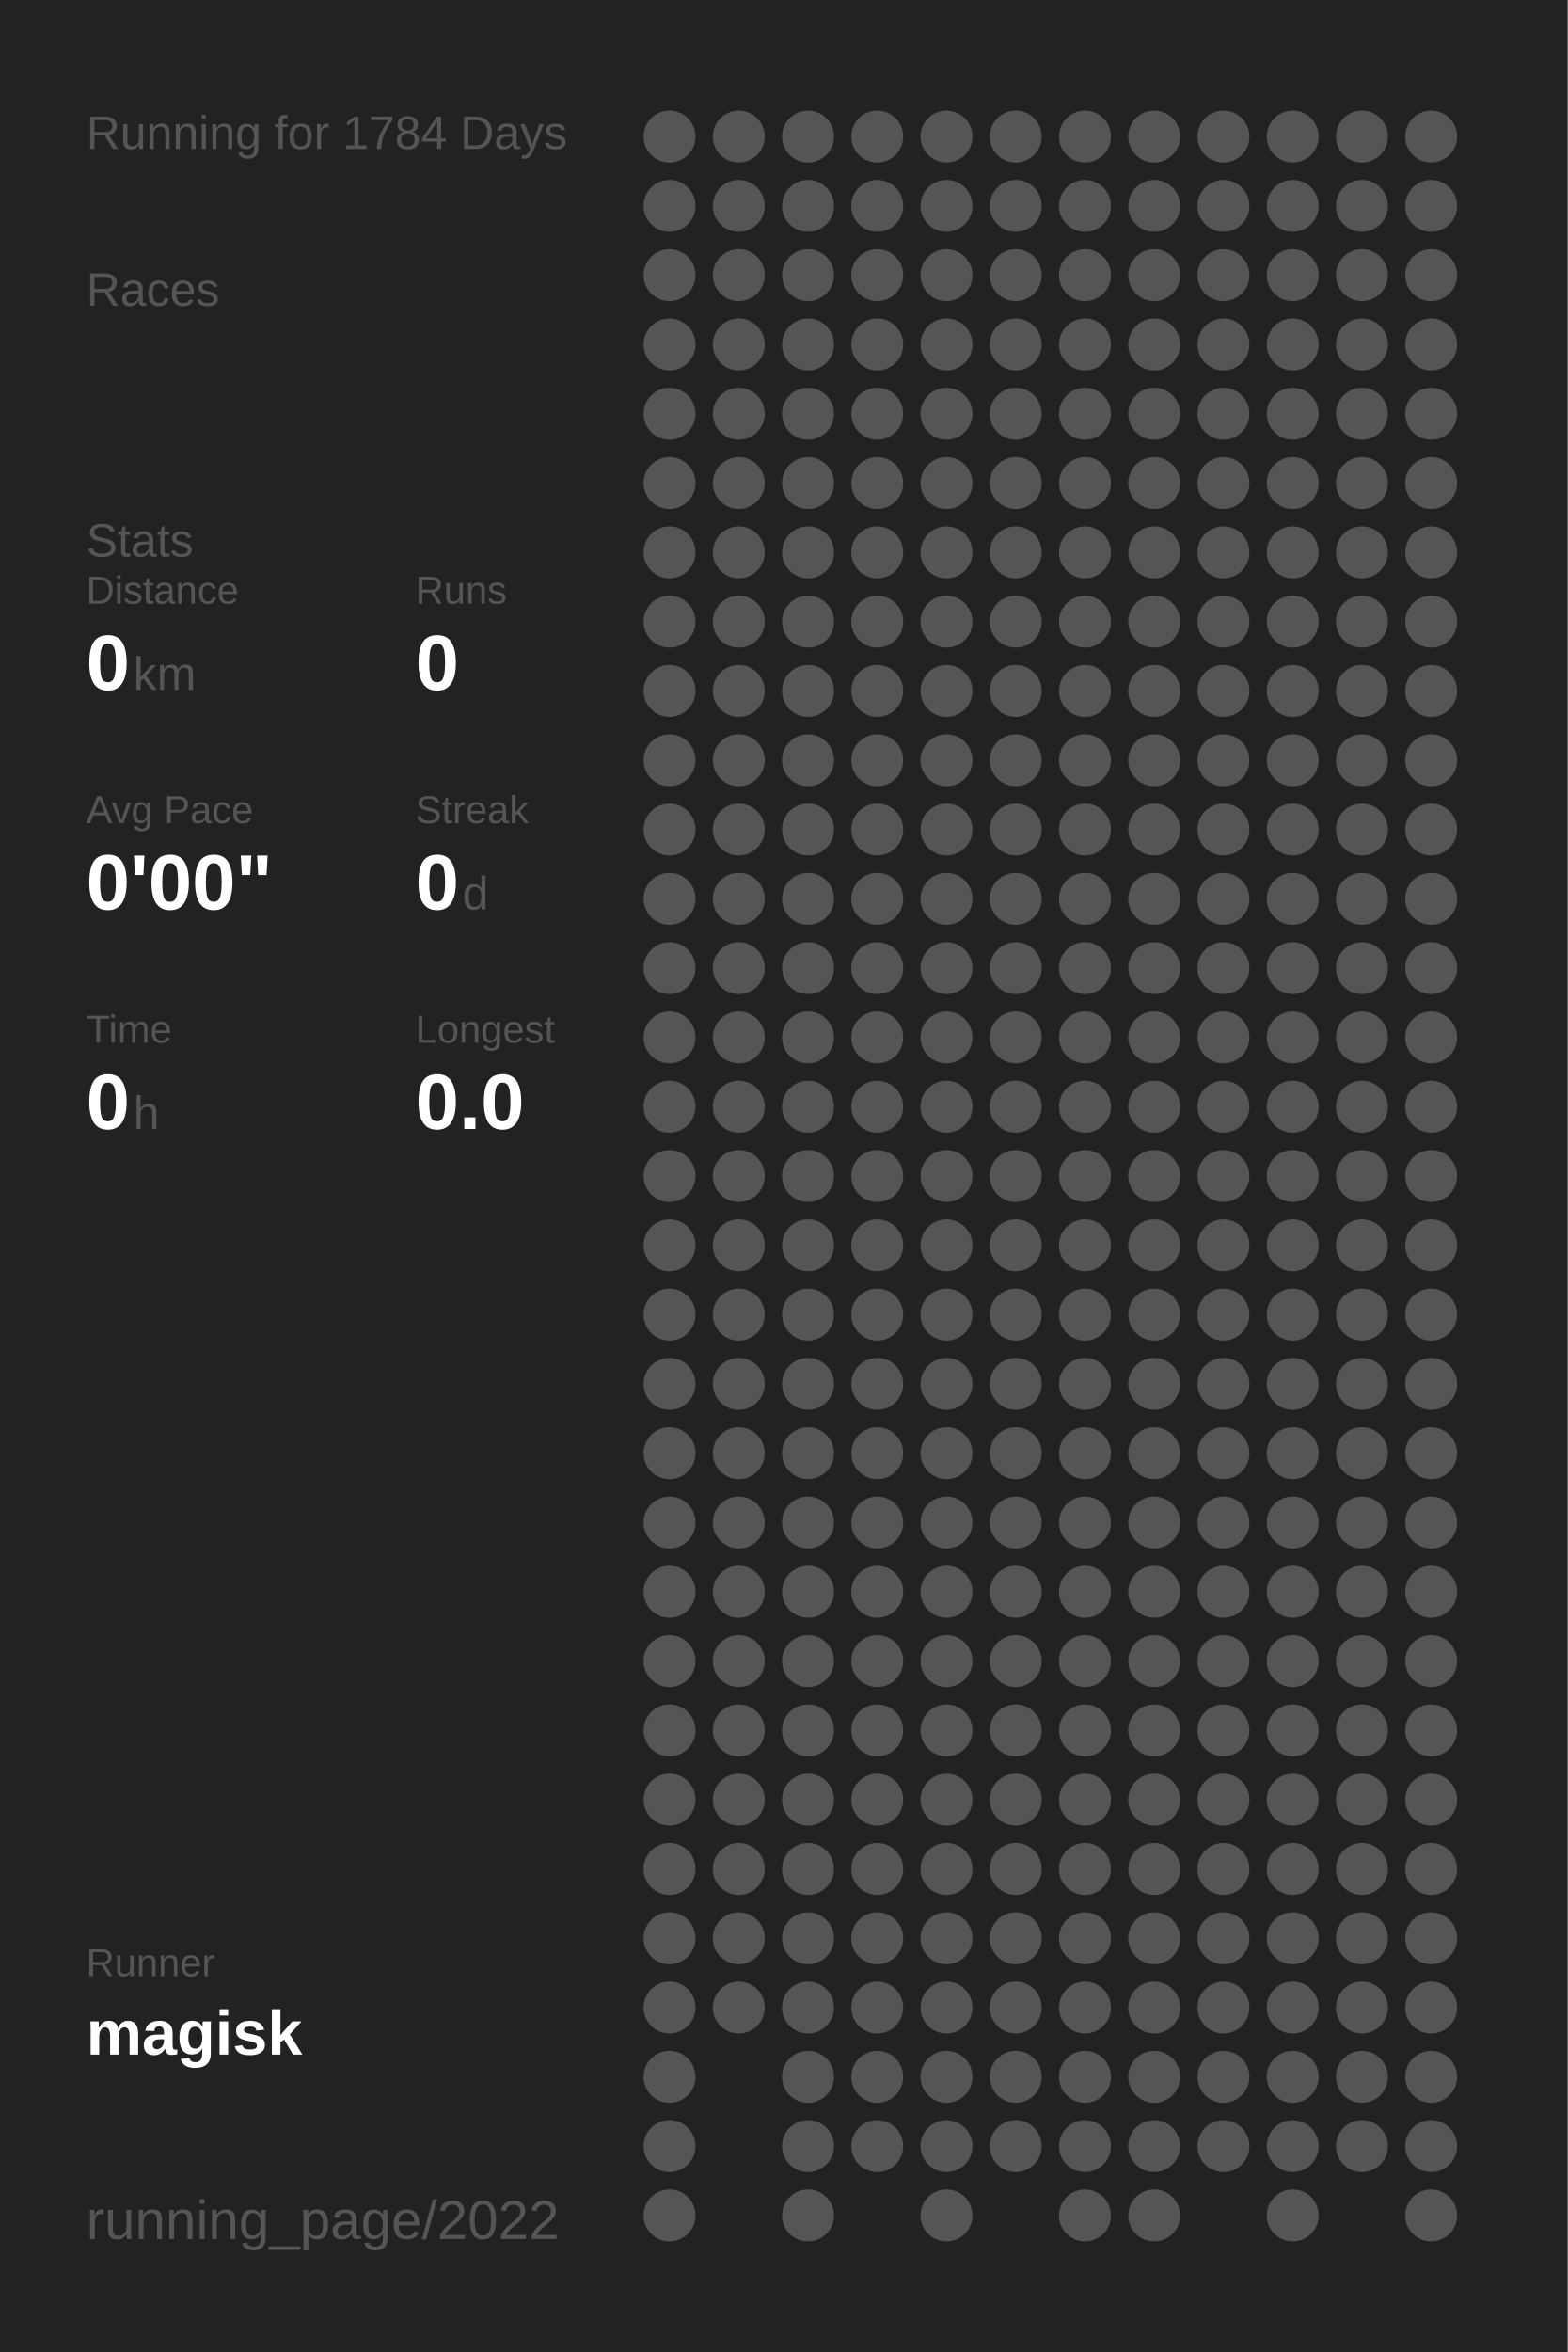
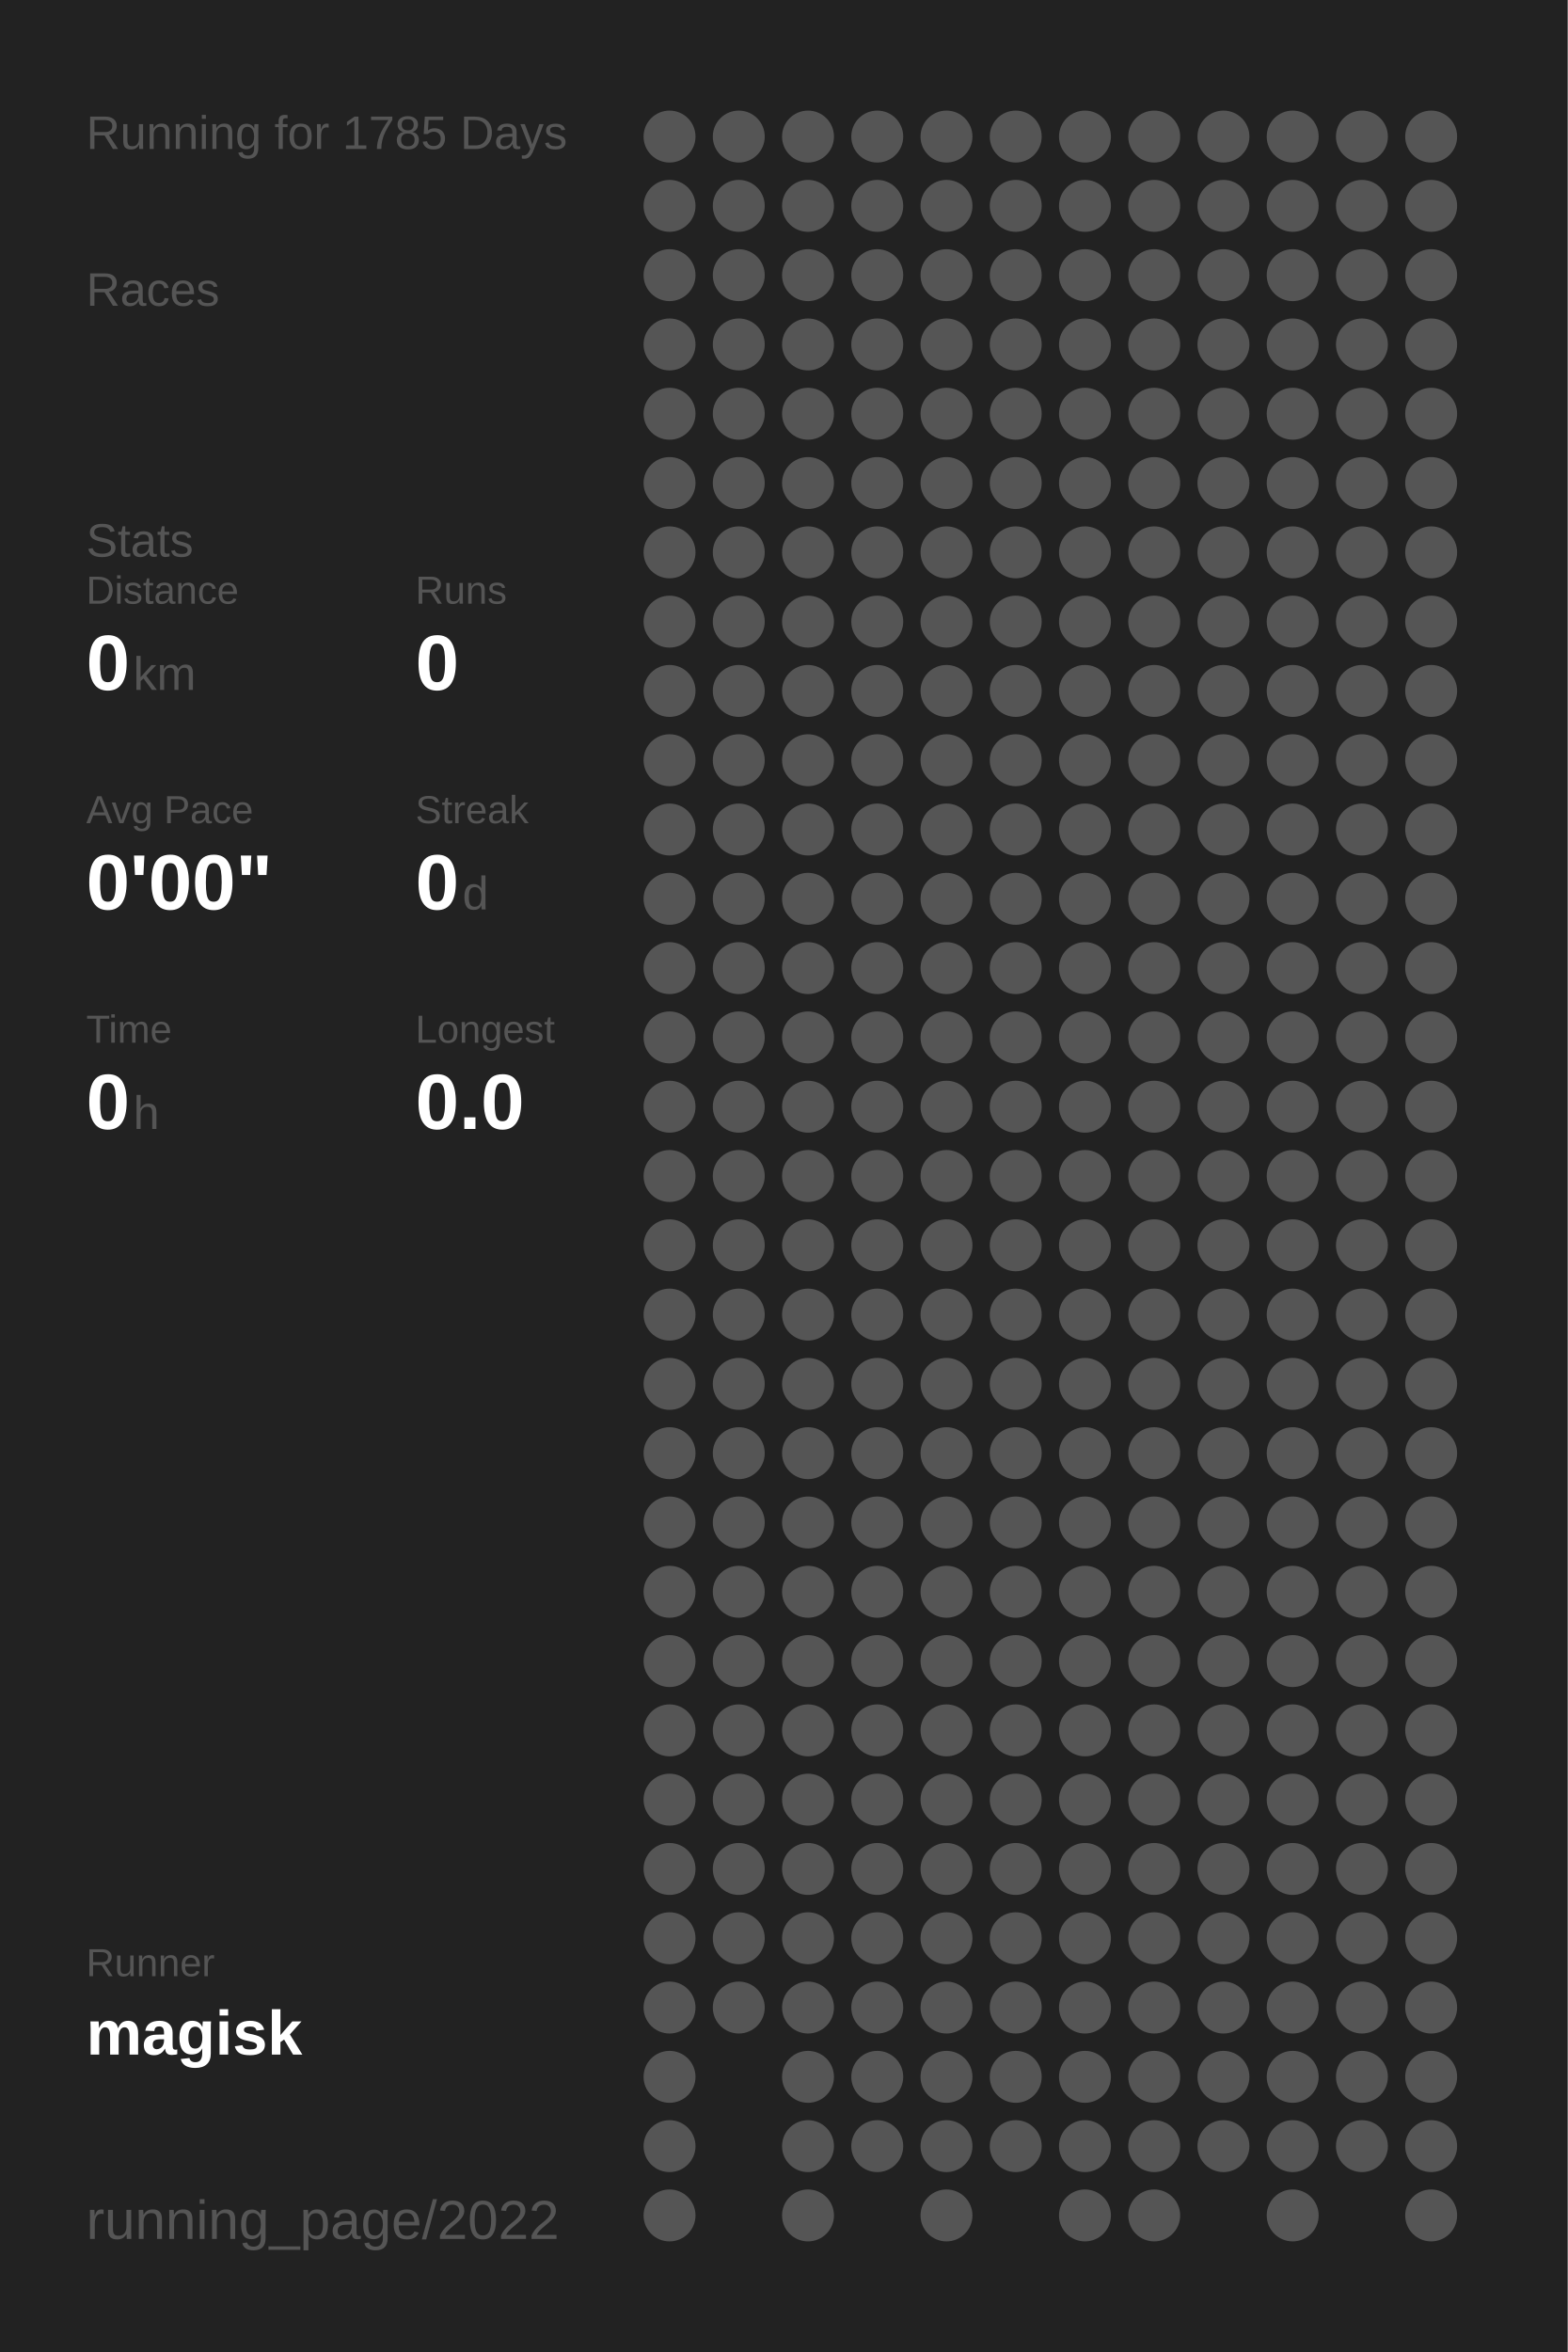
<svg xmlns="http://www.w3.org/2000/svg" baseProfile="full" height="300mm" version="1.1" viewBox="0,0,200,300" width="200mm">
  <defs />
  <rect fill="#222222" height="300" width="200" x="0" y="0" />
-   <text fill="#555555" style="font-size:6px; font-family:Arial;" x="11" y="19">Running for 1784 Days</text>
+   <text fill="#555555" style="font-size:6px; font-family:Arial;" x="11" y="19">Running for 1785 Days</text>
  <text fill="#555555" style="font-size:6px; font-family:Arial;" x="11" y="39">Races</text>
  <text fill="#555555" style="font-size:6px; font-family:Arial;" x="11" y="71">Stats</text>
  <text fill="#555555" style="font-size:5px; font-family:Arial;" x="11" y="77">Distance</text>
  <text fill="#FFFFFF" style="font-size:10px; font-family:Arial; font-weight:bold;" x="11" y="88">0</text>
  <text fill="#555555" style="font-size:6px; font-family:Arial;" x="17" y="88">km</text>
  <text fill="#555555" style="font-size:5px; font-family:Arial;" x="53" y="77">Runs</text>
  <text fill="#FFFFFF" style="font-size:10px; font-family:Arial; font-weight:bold;" x="53" y="88">0</text>
  <text fill="#555555" style="font-size:5px; font-family:Arial;" x="11" y="105">Avg Pace</text>
  <text fill="#FFFFFF" style="font-size:10px; font-family:Arial; font-weight:bold;" x="11" y="116">0'00"</text>
  <text fill="#555555" style="font-size:5px; font-family:Arial;" x="53" y="105">Streak</text>
  <text fill="#FFFFFF" style="font-size:10px; font-family:Arial; font-weight:bold;" x="53" y="116">0</text>
  <text fill="#555555" style="font-size:6px; font-family:Arial;" x="59" y="116">d</text>
  <text fill="#555555" style="font-size:5px; font-family:Arial;" x="11" y="133">Time</text>
  <text fill="#FFFFFF" style="font-size:10px; font-family:Arial; font-weight:bold;" x="11" y="144">0</text>
  <text fill="#555555" style="font-size:6px; font-family:Arial;" x="17" y="144">h</text>
  <text fill="#555555" style="font-size:5px; font-family:Arial;" x="53" y="133">Longest</text>
  <text fill="#FFFFFF" style="font-size:10px; font-family:Arial; font-weight:bold;" x="53" y="144">0.0</text>
  <text fill="#555555" style="font-size:5px; font-family:Arial;" x="11" y="252.065">Runner</text>
  <text fill="#FFFFFF" style="font-size:8px; font-family:Arial; font-weight:bold;" x="11" y="262.065">magisk</text>
  <text fill="#555555" style="font-size:7px; font-family:Arial;" x="11" y="285.581">running_page/2022</text>
  <circle cx="85.417" cy="17.419" fill="#555555" r="3.312" />
  <circle cx="85.417" cy="26.258" fill="#555555" r="3.312" />
  <circle cx="85.417" cy="35.097" fill="#555555" r="3.312" />
  <circle cx="85.417" cy="43.935" fill="#555555" r="3.312" />
  <circle cx="85.417" cy="52.774" fill="#555555" r="3.312" />
  <circle cx="85.417" cy="61.613" fill="#555555" r="3.312" />
  <circle cx="85.417" cy="70.452" fill="#555555" r="3.312" />
  <circle cx="85.417" cy="79.29" fill="#555555" r="3.312" />
  <circle cx="85.417" cy="88.129" fill="#555555" r="3.312" />
  <circle cx="85.417" cy="96.968" fill="#555555" r="3.312" />
  <circle cx="85.417" cy="105.806" fill="#555555" r="3.312" />
  <circle cx="85.417" cy="114.645" fill="#555555" r="3.312" />
  <circle cx="85.417" cy="123.484" fill="#555555" r="3.312" />
  <circle cx="85.417" cy="132.323" fill="#555555" r="3.312" />
  <circle cx="85.417" cy="141.161" fill="#555555" r="3.312" />
  <circle cx="85.417" cy="150" fill="#555555" r="3.312" />
  <circle cx="85.417" cy="158.839" fill="#555555" r="3.312" />
  <circle cx="85.417" cy="167.677" fill="#555555" r="3.312" />
  <circle cx="85.417" cy="176.516" fill="#555555" r="3.312" />
  <circle cx="85.417" cy="185.355" fill="#555555" r="3.312" />
  <circle cx="85.417" cy="194.194" fill="#555555" r="3.312" />
  <circle cx="85.417" cy="203.032" fill="#555555" r="3.312" />
  <circle cx="85.417" cy="211.871" fill="#555555" r="3.312" />
  <circle cx="85.417" cy="220.71" fill="#555555" r="3.312" />
  <circle cx="85.417" cy="229.548" fill="#555555" r="3.312" />
  <circle cx="85.417" cy="238.387" fill="#555555" r="3.312" />
  <circle cx="85.417" cy="247.226" fill="#555555" r="3.312" />
  <circle cx="85.417" cy="256.065" fill="#555555" r="3.312" />
  <circle cx="85.417" cy="264.903" fill="#555555" r="3.312" />
  <circle cx="85.417" cy="273.742" fill="#555555" r="3.312" />
  <circle cx="85.417" cy="282.581" fill="#555555" r="3.312" />
  <circle cx="94.25" cy="17.419" fill="#555555" r="3.312" />
  <circle cx="94.25" cy="26.258" fill="#555555" r="3.312" />
  <circle cx="94.25" cy="35.097" fill="#555555" r="3.312" />
  <circle cx="94.25" cy="43.935" fill="#555555" r="3.312" />
  <circle cx="94.25" cy="52.774" fill="#555555" r="3.312" />
  <circle cx="94.25" cy="61.613" fill="#555555" r="3.312" />
  <circle cx="94.25" cy="70.452" fill="#555555" r="3.312" />
  <circle cx="94.25" cy="79.29" fill="#555555" r="3.312" />
  <circle cx="94.25" cy="88.129" fill="#555555" r="3.312" />
  <circle cx="94.25" cy="96.968" fill="#555555" r="3.312" />
  <circle cx="94.25" cy="105.806" fill="#555555" r="3.312" />
  <circle cx="94.25" cy="114.645" fill="#555555" r="3.312" />
  <circle cx="94.25" cy="123.484" fill="#555555" r="3.312" />
  <circle cx="94.25" cy="132.323" fill="#555555" r="3.312" />
  <circle cx="94.25" cy="141.161" fill="#555555" r="3.312" />
  <circle cx="94.25" cy="150" fill="#555555" r="3.312" />
  <circle cx="94.25" cy="158.839" fill="#555555" r="3.312" />
  <circle cx="94.25" cy="167.677" fill="#555555" r="3.312" />
  <circle cx="94.25" cy="176.516" fill="#555555" r="3.312" />
  <circle cx="94.25" cy="185.355" fill="#555555" r="3.312" />
  <circle cx="94.25" cy="194.194" fill="#555555" r="3.312" />
  <circle cx="94.25" cy="203.032" fill="#555555" r="3.312" />
  <circle cx="94.25" cy="211.871" fill="#555555" r="3.312" />
  <circle cx="94.25" cy="220.71" fill="#555555" r="3.312" />
  <circle cx="94.25" cy="229.548" fill="#555555" r="3.312" />
  <circle cx="94.25" cy="238.387" fill="#555555" r="3.312" />
  <circle cx="94.25" cy="247.226" fill="#555555" r="3.312" />
  <circle cx="94.25" cy="256.065" fill="#555555" r="3.312" />
  <circle cx="103.083" cy="17.419" fill="#555555" r="3.312" />
  <circle cx="103.083" cy="26.258" fill="#555555" r="3.312" />
  <circle cx="103.083" cy="35.097" fill="#555555" r="3.312" />
  <circle cx="103.083" cy="43.935" fill="#555555" r="3.312" />
  <circle cx="103.083" cy="52.774" fill="#555555" r="3.312" />
  <circle cx="103.083" cy="61.613" fill="#555555" r="3.312" />
  <circle cx="103.083" cy="70.452" fill="#555555" r="3.312" />
  <circle cx="103.083" cy="79.29" fill="#555555" r="3.312" />
  <circle cx="103.083" cy="88.129" fill="#555555" r="3.312" />
  <circle cx="103.083" cy="96.968" fill="#555555" r="3.312" />
  <circle cx="103.083" cy="105.806" fill="#555555" r="3.312" />
  <circle cx="103.083" cy="114.645" fill="#555555" r="3.312" />
  <circle cx="103.083" cy="123.484" fill="#555555" r="3.312" />
  <circle cx="103.083" cy="132.323" fill="#555555" r="3.312" />
  <circle cx="103.083" cy="141.161" fill="#555555" r="3.312" />
  <circle cx="103.083" cy="150" fill="#555555" r="3.312" />
  <circle cx="103.083" cy="158.839" fill="#555555" r="3.312" />
  <circle cx="103.083" cy="167.677" fill="#555555" r="3.312" />
  <circle cx="103.083" cy="176.516" fill="#555555" r="3.312" />
  <circle cx="103.083" cy="185.355" fill="#555555" r="3.312" />
  <circle cx="103.083" cy="194.194" fill="#555555" r="3.312" />
  <circle cx="103.083" cy="203.032" fill="#555555" r="3.312" />
  <circle cx="103.083" cy="211.871" fill="#555555" r="3.312" />
  <circle cx="103.083" cy="220.71" fill="#555555" r="3.312" />
  <circle cx="103.083" cy="229.548" fill="#555555" r="3.312" />
  <circle cx="103.083" cy="238.387" fill="#555555" r="3.312" />
  <circle cx="103.083" cy="247.226" fill="#555555" r="3.312" />
  <circle cx="103.083" cy="256.065" fill="#555555" r="3.312" />
  <circle cx="103.083" cy="264.903" fill="#555555" r="3.312" />
  <circle cx="103.083" cy="273.742" fill="#555555" r="3.312" />
  <circle cx="103.083" cy="282.581" fill="#555555" r="3.312" />
  <circle cx="111.917" cy="17.419" fill="#555555" r="3.312" />
  <circle cx="111.917" cy="26.258" fill="#555555" r="3.312" />
  <circle cx="111.917" cy="35.097" fill="#555555" r="3.312" />
  <circle cx="111.917" cy="43.935" fill="#555555" r="3.312" />
  <circle cx="111.917" cy="52.774" fill="#555555" r="3.312" />
  <circle cx="111.917" cy="61.613" fill="#555555" r="3.312" />
  <circle cx="111.917" cy="70.452" fill="#555555" r="3.312" />
  <circle cx="111.917" cy="79.29" fill="#555555" r="3.312" />
  <circle cx="111.917" cy="88.129" fill="#555555" r="3.312" />
  <circle cx="111.917" cy="96.968" fill="#555555" r="3.312" />
  <circle cx="111.917" cy="105.806" fill="#555555" r="3.312" />
  <circle cx="111.917" cy="114.645" fill="#555555" r="3.312" />
  <circle cx="111.917" cy="123.484" fill="#555555" r="3.312" />
  <circle cx="111.917" cy="132.323" fill="#555555" r="3.312" />
  <circle cx="111.917" cy="141.161" fill="#555555" r="3.312" />
  <circle cx="111.917" cy="150" fill="#555555" r="3.312" />
  <circle cx="111.917" cy="158.839" fill="#555555" r="3.312" />
  <circle cx="111.917" cy="167.677" fill="#555555" r="3.312" />
  <circle cx="111.917" cy="176.516" fill="#555555" r="3.312" />
  <circle cx="111.917" cy="185.355" fill="#555555" r="3.312" />
  <circle cx="111.917" cy="194.194" fill="#555555" r="3.312" />
  <circle cx="111.917" cy="203.032" fill="#555555" r="3.312" />
  <circle cx="111.917" cy="211.871" fill="#555555" r="3.312" />
  <circle cx="111.917" cy="220.71" fill="#555555" r="3.312" />
  <circle cx="111.917" cy="229.548" fill="#555555" r="3.312" />
  <circle cx="111.917" cy="238.387" fill="#555555" r="3.312" />
  <circle cx="111.917" cy="247.226" fill="#555555" r="3.312" />
  <circle cx="111.917" cy="256.065" fill="#555555" r="3.312" />
  <circle cx="111.917" cy="264.903" fill="#555555" r="3.312" />
  <circle cx="111.917" cy="273.742" fill="#555555" r="3.312" />
  <circle cx="120.75" cy="17.419" fill="#555555" r="3.312" />
  <circle cx="120.75" cy="26.258" fill="#555555" r="3.312" />
  <circle cx="120.75" cy="35.097" fill="#555555" r="3.312" />
  <circle cx="120.75" cy="43.935" fill="#555555" r="3.312" />
  <circle cx="120.75" cy="52.774" fill="#555555" r="3.312" />
  <circle cx="120.75" cy="61.613" fill="#555555" r="3.312" />
  <circle cx="120.75" cy="70.452" fill="#555555" r="3.312" />
  <circle cx="120.75" cy="79.29" fill="#555555" r="3.312" />
  <circle cx="120.75" cy="88.129" fill="#555555" r="3.312" />
  <circle cx="120.75" cy="96.968" fill="#555555" r="3.312" />
  <circle cx="120.75" cy="105.806" fill="#555555" r="3.312" />
  <circle cx="120.75" cy="114.645" fill="#555555" r="3.312" />
  <circle cx="120.75" cy="123.484" fill="#555555" r="3.312" />
  <circle cx="120.75" cy="132.323" fill="#555555" r="3.312" />
  <circle cx="120.75" cy="141.161" fill="#555555" r="3.312" />
  <circle cx="120.75" cy="150" fill="#555555" r="3.312" />
  <circle cx="120.75" cy="158.839" fill="#555555" r="3.312" />
  <circle cx="120.75" cy="167.677" fill="#555555" r="3.312" />
  <circle cx="120.75" cy="176.516" fill="#555555" r="3.312" />
  <circle cx="120.75" cy="185.355" fill="#555555" r="3.312" />
  <circle cx="120.75" cy="194.194" fill="#555555" r="3.312" />
  <circle cx="120.75" cy="203.032" fill="#555555" r="3.312" />
  <circle cx="120.75" cy="211.871" fill="#555555" r="3.312" />
  <circle cx="120.75" cy="220.71" fill="#555555" r="3.312" />
  <circle cx="120.75" cy="229.548" fill="#555555" r="3.312" />
  <circle cx="120.75" cy="238.387" fill="#555555" r="3.312" />
  <circle cx="120.75" cy="247.226" fill="#555555" r="3.312" />
  <circle cx="120.75" cy="256.065" fill="#555555" r="3.312" />
  <circle cx="120.75" cy="264.903" fill="#555555" r="3.312" />
  <circle cx="120.75" cy="273.742" fill="#555555" r="3.312" />
  <circle cx="120.75" cy="282.581" fill="#555555" r="3.312" />
  <circle cx="129.583" cy="17.419" fill="#555555" r="3.312" />
  <circle cx="129.583" cy="26.258" fill="#555555" r="3.312" />
  <circle cx="129.583" cy="35.097" fill="#555555" r="3.312" />
  <circle cx="129.583" cy="43.935" fill="#555555" r="3.312" />
  <circle cx="129.583" cy="52.774" fill="#555555" r="3.312" />
  <circle cx="129.583" cy="61.613" fill="#555555" r="3.312" />
  <circle cx="129.583" cy="70.452" fill="#555555" r="3.312" />
  <circle cx="129.583" cy="79.29" fill="#555555" r="3.312" />
  <circle cx="129.583" cy="88.129" fill="#555555" r="3.312" />
  <circle cx="129.583" cy="96.968" fill="#555555" r="3.312" />
  <circle cx="129.583" cy="105.806" fill="#555555" r="3.312" />
  <circle cx="129.583" cy="114.645" fill="#555555" r="3.312" />
  <circle cx="129.583" cy="123.484" fill="#555555" r="3.312" />
  <circle cx="129.583" cy="132.323" fill="#555555" r="3.312" />
  <circle cx="129.583" cy="141.161" fill="#555555" r="3.312" />
  <circle cx="129.583" cy="150" fill="#555555" r="3.312" />
  <circle cx="129.583" cy="158.839" fill="#555555" r="3.312" />
  <circle cx="129.583" cy="167.677" fill="#555555" r="3.312" />
  <circle cx="129.583" cy="176.516" fill="#555555" r="3.312" />
  <circle cx="129.583" cy="185.355" fill="#555555" r="3.312" />
  <circle cx="129.583" cy="194.194" fill="#555555" r="3.312" />
  <circle cx="129.583" cy="203.032" fill="#555555" r="3.312" />
  <circle cx="129.583" cy="211.871" fill="#555555" r="3.312" />
  <circle cx="129.583" cy="220.71" fill="#555555" r="3.312" />
  <circle cx="129.583" cy="229.548" fill="#555555" r="3.312" />
  <circle cx="129.583" cy="238.387" fill="#555555" r="3.312" />
  <circle cx="129.583" cy="247.226" fill="#555555" r="3.312" />
  <circle cx="129.583" cy="256.065" fill="#555555" r="3.312" />
  <circle cx="129.583" cy="264.903" fill="#555555" r="3.312" />
  <circle cx="129.583" cy="273.742" fill="#555555" r="3.312" />
  <circle cx="138.417" cy="17.419" fill="#555555" r="3.312" />
  <circle cx="138.417" cy="26.258" fill="#555555" r="3.312" />
  <circle cx="138.417" cy="35.097" fill="#555555" r="3.312" />
  <circle cx="138.417" cy="43.935" fill="#555555" r="3.312" />
  <circle cx="138.417" cy="52.774" fill="#555555" r="3.312" />
  <circle cx="138.417" cy="61.613" fill="#555555" r="3.312" />
  <circle cx="138.417" cy="70.452" fill="#555555" r="3.312" />
  <circle cx="138.417" cy="79.29" fill="#555555" r="3.312" />
  <circle cx="138.417" cy="88.129" fill="#555555" r="3.312" />
  <circle cx="138.417" cy="96.968" fill="#555555" r="3.312" />
  <circle cx="138.417" cy="105.806" fill="#555555" r="3.312" />
  <circle cx="138.417" cy="114.645" fill="#555555" r="3.312" />
  <circle cx="138.417" cy="123.484" fill="#555555" r="3.312" />
  <circle cx="138.417" cy="132.323" fill="#555555" r="3.312" />
  <circle cx="138.417" cy="141.161" fill="#555555" r="3.312" />
  <circle cx="138.417" cy="150" fill="#555555" r="3.312" />
  <circle cx="138.417" cy="158.839" fill="#555555" r="3.312" />
  <circle cx="138.417" cy="167.677" fill="#555555" r="3.312" />
  <circle cx="138.417" cy="176.516" fill="#555555" r="3.312" />
  <circle cx="138.417" cy="185.355" fill="#555555" r="3.312" />
  <circle cx="138.417" cy="194.194" fill="#555555" r="3.312" />
  <circle cx="138.417" cy="203.032" fill="#555555" r="3.312" />
  <circle cx="138.417" cy="211.871" fill="#555555" r="3.312" />
  <circle cx="138.417" cy="220.71" fill="#555555" r="3.312" />
  <circle cx="138.417" cy="229.548" fill="#555555" r="3.312" />
  <circle cx="138.417" cy="238.387" fill="#555555" r="3.312" />
  <circle cx="138.417" cy="247.226" fill="#555555" r="3.312" />
  <circle cx="138.417" cy="256.065" fill="#555555" r="3.312" />
  <circle cx="138.417" cy="264.903" fill="#555555" r="3.312" />
  <circle cx="138.417" cy="273.742" fill="#555555" r="3.312" />
  <circle cx="138.417" cy="282.581" fill="#555555" r="3.312" />
  <circle cx="147.25" cy="17.419" fill="#555555" r="3.312" />
  <circle cx="147.25" cy="26.258" fill="#555555" r="3.312" />
  <circle cx="147.25" cy="35.097" fill="#555555" r="3.312" />
  <circle cx="147.25" cy="43.935" fill="#555555" r="3.312" />
  <circle cx="147.25" cy="52.774" fill="#555555" r="3.312" />
  <circle cx="147.25" cy="61.613" fill="#555555" r="3.312" />
  <circle cx="147.25" cy="70.452" fill="#555555" r="3.312" />
  <circle cx="147.25" cy="79.29" fill="#555555" r="3.312" />
  <circle cx="147.25" cy="88.129" fill="#555555" r="3.312" />
  <circle cx="147.25" cy="96.968" fill="#555555" r="3.312" />
  <circle cx="147.25" cy="105.806" fill="#555555" r="3.312" />
  <circle cx="147.25" cy="114.645" fill="#555555" r="3.312" />
  <circle cx="147.25" cy="123.484" fill="#555555" r="3.312" />
  <circle cx="147.25" cy="132.323" fill="#555555" r="3.312" />
  <circle cx="147.25" cy="141.161" fill="#555555" r="3.312" />
  <circle cx="147.25" cy="150" fill="#555555" r="3.312" />
  <circle cx="147.25" cy="158.839" fill="#555555" r="3.312" />
  <circle cx="147.25" cy="167.677" fill="#555555" r="3.312" />
  <circle cx="147.25" cy="176.516" fill="#555555" r="3.312" />
  <circle cx="147.25" cy="185.355" fill="#555555" r="3.312" />
  <circle cx="147.25" cy="194.194" fill="#555555" r="3.312" />
  <circle cx="147.25" cy="203.032" fill="#555555" r="3.312" />
  <circle cx="147.25" cy="211.871" fill="#555555" r="3.312" />
  <circle cx="147.25" cy="220.71" fill="#555555" r="3.312" />
  <circle cx="147.25" cy="229.548" fill="#555555" r="3.312" />
  <circle cx="147.25" cy="238.387" fill="#555555" r="3.312" />
  <circle cx="147.25" cy="247.226" fill="#555555" r="3.312" />
  <circle cx="147.25" cy="256.065" fill="#555555" r="3.312" />
  <circle cx="147.25" cy="264.903" fill="#555555" r="3.312" />
  <circle cx="147.25" cy="273.742" fill="#555555" r="3.312" />
  <circle cx="147.25" cy="282.581" fill="#555555" r="3.312" />
  <circle cx="156.083" cy="17.419" fill="#555555" r="3.312" />
  <circle cx="156.083" cy="26.258" fill="#555555" r="3.312" />
  <circle cx="156.083" cy="35.097" fill="#555555" r="3.312" />
  <circle cx="156.083" cy="43.935" fill="#555555" r="3.312" />
  <circle cx="156.083" cy="52.774" fill="#555555" r="3.312" />
  <circle cx="156.083" cy="61.613" fill="#555555" r="3.312" />
  <circle cx="156.083" cy="70.452" fill="#555555" r="3.312" />
  <circle cx="156.083" cy="79.29" fill="#555555" r="3.312" />
  <circle cx="156.083" cy="88.129" fill="#555555" r="3.312" />
  <circle cx="156.083" cy="96.968" fill="#555555" r="3.312" />
  <circle cx="156.083" cy="105.806" fill="#555555" r="3.312" />
  <circle cx="156.083" cy="114.645" fill="#555555" r="3.312" />
  <circle cx="156.083" cy="123.484" fill="#555555" r="3.312" />
  <circle cx="156.083" cy="132.323" fill="#555555" r="3.312" />
  <circle cx="156.083" cy="141.161" fill="#555555" r="3.312" />
  <circle cx="156.083" cy="150" fill="#555555" r="3.312" />
  <circle cx="156.083" cy="158.839" fill="#555555" r="3.312" />
  <circle cx="156.083" cy="167.677" fill="#555555" r="3.312" />
  <circle cx="156.083" cy="176.516" fill="#555555" r="3.312" />
  <circle cx="156.083" cy="185.355" fill="#555555" r="3.312" />
  <circle cx="156.083" cy="194.194" fill="#555555" r="3.312" />
  <circle cx="156.083" cy="203.032" fill="#555555" r="3.312" />
  <circle cx="156.083" cy="211.871" fill="#555555" r="3.312" />
  <circle cx="156.083" cy="220.71" fill="#555555" r="3.312" />
  <circle cx="156.083" cy="229.548" fill="#555555" r="3.312" />
  <circle cx="156.083" cy="238.387" fill="#555555" r="3.312" />
  <circle cx="156.083" cy="247.226" fill="#555555" r="3.312" />
  <circle cx="156.083" cy="256.065" fill="#555555" r="3.312" />
  <circle cx="156.083" cy="264.903" fill="#555555" r="3.312" />
  <circle cx="156.083" cy="273.742" fill="#555555" r="3.312" />
  <circle cx="164.917" cy="17.419" fill="#555555" r="3.312" />
  <circle cx="164.917" cy="26.258" fill="#555555" r="3.312" />
  <circle cx="164.917" cy="35.097" fill="#555555" r="3.312" />
  <circle cx="164.917" cy="43.935" fill="#555555" r="3.312" />
  <circle cx="164.917" cy="52.774" fill="#555555" r="3.312" />
  <circle cx="164.917" cy="61.613" fill="#555555" r="3.312" />
  <circle cx="164.917" cy="70.452" fill="#555555" r="3.312" />
  <circle cx="164.917" cy="79.29" fill="#555555" r="3.312" />
  <circle cx="164.917" cy="88.129" fill="#555555" r="3.312" />
  <circle cx="164.917" cy="96.968" fill="#555555" r="3.312" />
  <circle cx="164.917" cy="105.806" fill="#555555" r="3.312" />
  <circle cx="164.917" cy="114.645" fill="#555555" r="3.312" />
  <circle cx="164.917" cy="123.484" fill="#555555" r="3.312" />
  <circle cx="164.917" cy="132.323" fill="#555555" r="3.312" />
  <circle cx="164.917" cy="141.161" fill="#555555" r="3.312" />
  <circle cx="164.917" cy="150" fill="#555555" r="3.312" />
  <circle cx="164.917" cy="158.839" fill="#555555" r="3.312" />
  <circle cx="164.917" cy="167.677" fill="#555555" r="3.312" />
  <circle cx="164.917" cy="176.516" fill="#555555" r="3.312" />
  <circle cx="164.917" cy="185.355" fill="#555555" r="3.312" />
  <circle cx="164.917" cy="194.194" fill="#555555" r="3.312" />
  <circle cx="164.917" cy="203.032" fill="#555555" r="3.312" />
  <circle cx="164.917" cy="211.871" fill="#555555" r="3.312" />
  <circle cx="164.917" cy="220.71" fill="#555555" r="3.312" />
  <circle cx="164.917" cy="229.548" fill="#555555" r="3.312" />
  <circle cx="164.917" cy="238.387" fill="#555555" r="3.312" />
  <circle cx="164.917" cy="247.226" fill="#555555" r="3.312" />
  <circle cx="164.917" cy="256.065" fill="#555555" r="3.312" />
  <circle cx="164.917" cy="264.903" fill="#555555" r="3.312" />
  <circle cx="164.917" cy="273.742" fill="#555555" r="3.312" />
  <circle cx="164.917" cy="282.581" fill="#555555" r="3.312" />
  <circle cx="173.75" cy="17.419" fill="#555555" r="3.312" />
  <circle cx="173.75" cy="26.258" fill="#555555" r="3.312" />
  <circle cx="173.75" cy="35.097" fill="#555555" r="3.312" />
  <circle cx="173.75" cy="43.935" fill="#555555" r="3.312" />
  <circle cx="173.75" cy="52.774" fill="#555555" r="3.312" />
  <circle cx="173.75" cy="61.613" fill="#555555" r="3.312" />
  <circle cx="173.75" cy="70.452" fill="#555555" r="3.312" />
  <circle cx="173.75" cy="79.29" fill="#555555" r="3.312" />
  <circle cx="173.75" cy="88.129" fill="#555555" r="3.312" />
  <circle cx="173.75" cy="96.968" fill="#555555" r="3.312" />
  <circle cx="173.75" cy="105.806" fill="#555555" r="3.312" />
  <circle cx="173.75" cy="114.645" fill="#555555" r="3.312" />
  <circle cx="173.75" cy="123.484" fill="#555555" r="3.312" />
  <circle cx="173.75" cy="132.323" fill="#555555" r="3.312" />
  <circle cx="173.75" cy="141.161" fill="#555555" r="3.312" />
  <circle cx="173.75" cy="150" fill="#555555" r="3.312" />
  <circle cx="173.75" cy="158.839" fill="#555555" r="3.312" />
  <circle cx="173.75" cy="167.677" fill="#555555" r="3.312" />
  <circle cx="173.75" cy="176.516" fill="#555555" r="3.312" />
  <circle cx="173.75" cy="185.355" fill="#555555" r="3.312" />
  <circle cx="173.75" cy="194.194" fill="#555555" r="3.312" />
  <circle cx="173.75" cy="203.032" fill="#555555" r="3.312" />
  <circle cx="173.75" cy="211.871" fill="#555555" r="3.312" />
  <circle cx="173.75" cy="220.71" fill="#555555" r="3.312" />
  <circle cx="173.75" cy="229.548" fill="#555555" r="3.312" />
  <circle cx="173.75" cy="238.387" fill="#555555" r="3.312" />
  <circle cx="173.75" cy="247.226" fill="#555555" r="3.312" />
  <circle cx="173.75" cy="256.065" fill="#555555" r="3.312" />
  <circle cx="173.75" cy="264.903" fill="#555555" r="3.312" />
  <circle cx="173.75" cy="273.742" fill="#555555" r="3.312" />
  <circle cx="182.583" cy="17.419" fill="#555555" r="3.312" />
  <circle cx="182.583" cy="26.258" fill="#555555" r="3.312" />
  <circle cx="182.583" cy="35.097" fill="#555555" r="3.312" />
  <circle cx="182.583" cy="43.935" fill="#555555" r="3.312" />
  <circle cx="182.583" cy="52.774" fill="#555555" r="3.312" />
  <circle cx="182.583" cy="61.613" fill="#555555" r="3.312" />
  <circle cx="182.583" cy="70.452" fill="#555555" r="3.312" />
  <circle cx="182.583" cy="79.29" fill="#555555" r="3.312" />
  <circle cx="182.583" cy="88.129" fill="#555555" r="3.312" />
  <circle cx="182.583" cy="96.968" fill="#555555" r="3.312" />
  <circle cx="182.583" cy="105.806" fill="#555555" r="3.312" />
  <circle cx="182.583" cy="114.645" fill="#555555" r="3.312" />
  <circle cx="182.583" cy="123.484" fill="#555555" r="3.312" />
  <circle cx="182.583" cy="132.323" fill="#555555" r="3.312" />
  <circle cx="182.583" cy="141.161" fill="#555555" r="3.312" />
  <circle cx="182.583" cy="150" fill="#555555" r="3.312" />
  <circle cx="182.583" cy="158.839" fill="#555555" r="3.312" />
  <circle cx="182.583" cy="167.677" fill="#555555" r="3.312" />
  <circle cx="182.583" cy="176.516" fill="#555555" r="3.312" />
  <circle cx="182.583" cy="185.355" fill="#555555" r="3.312" />
  <circle cx="182.583" cy="194.194" fill="#555555" r="3.312" />
  <circle cx="182.583" cy="203.032" fill="#555555" r="3.312" />
  <circle cx="182.583" cy="211.871" fill="#555555" r="3.312" />
  <circle cx="182.583" cy="220.71" fill="#555555" r="3.312" />
  <circle cx="182.583" cy="229.548" fill="#555555" r="3.312" />
  <circle cx="182.583" cy="238.387" fill="#555555" r="3.312" />
  <circle cx="182.583" cy="247.226" fill="#555555" r="3.312" />
  <circle cx="182.583" cy="256.065" fill="#555555" r="3.312" />
  <circle cx="182.583" cy="264.903" fill="#555555" r="3.312" />
  <circle cx="182.583" cy="273.742" fill="#555555" r="3.312" />
  <circle cx="182.583" cy="282.581" fill="#555555" r="3.312" />
</svg>
